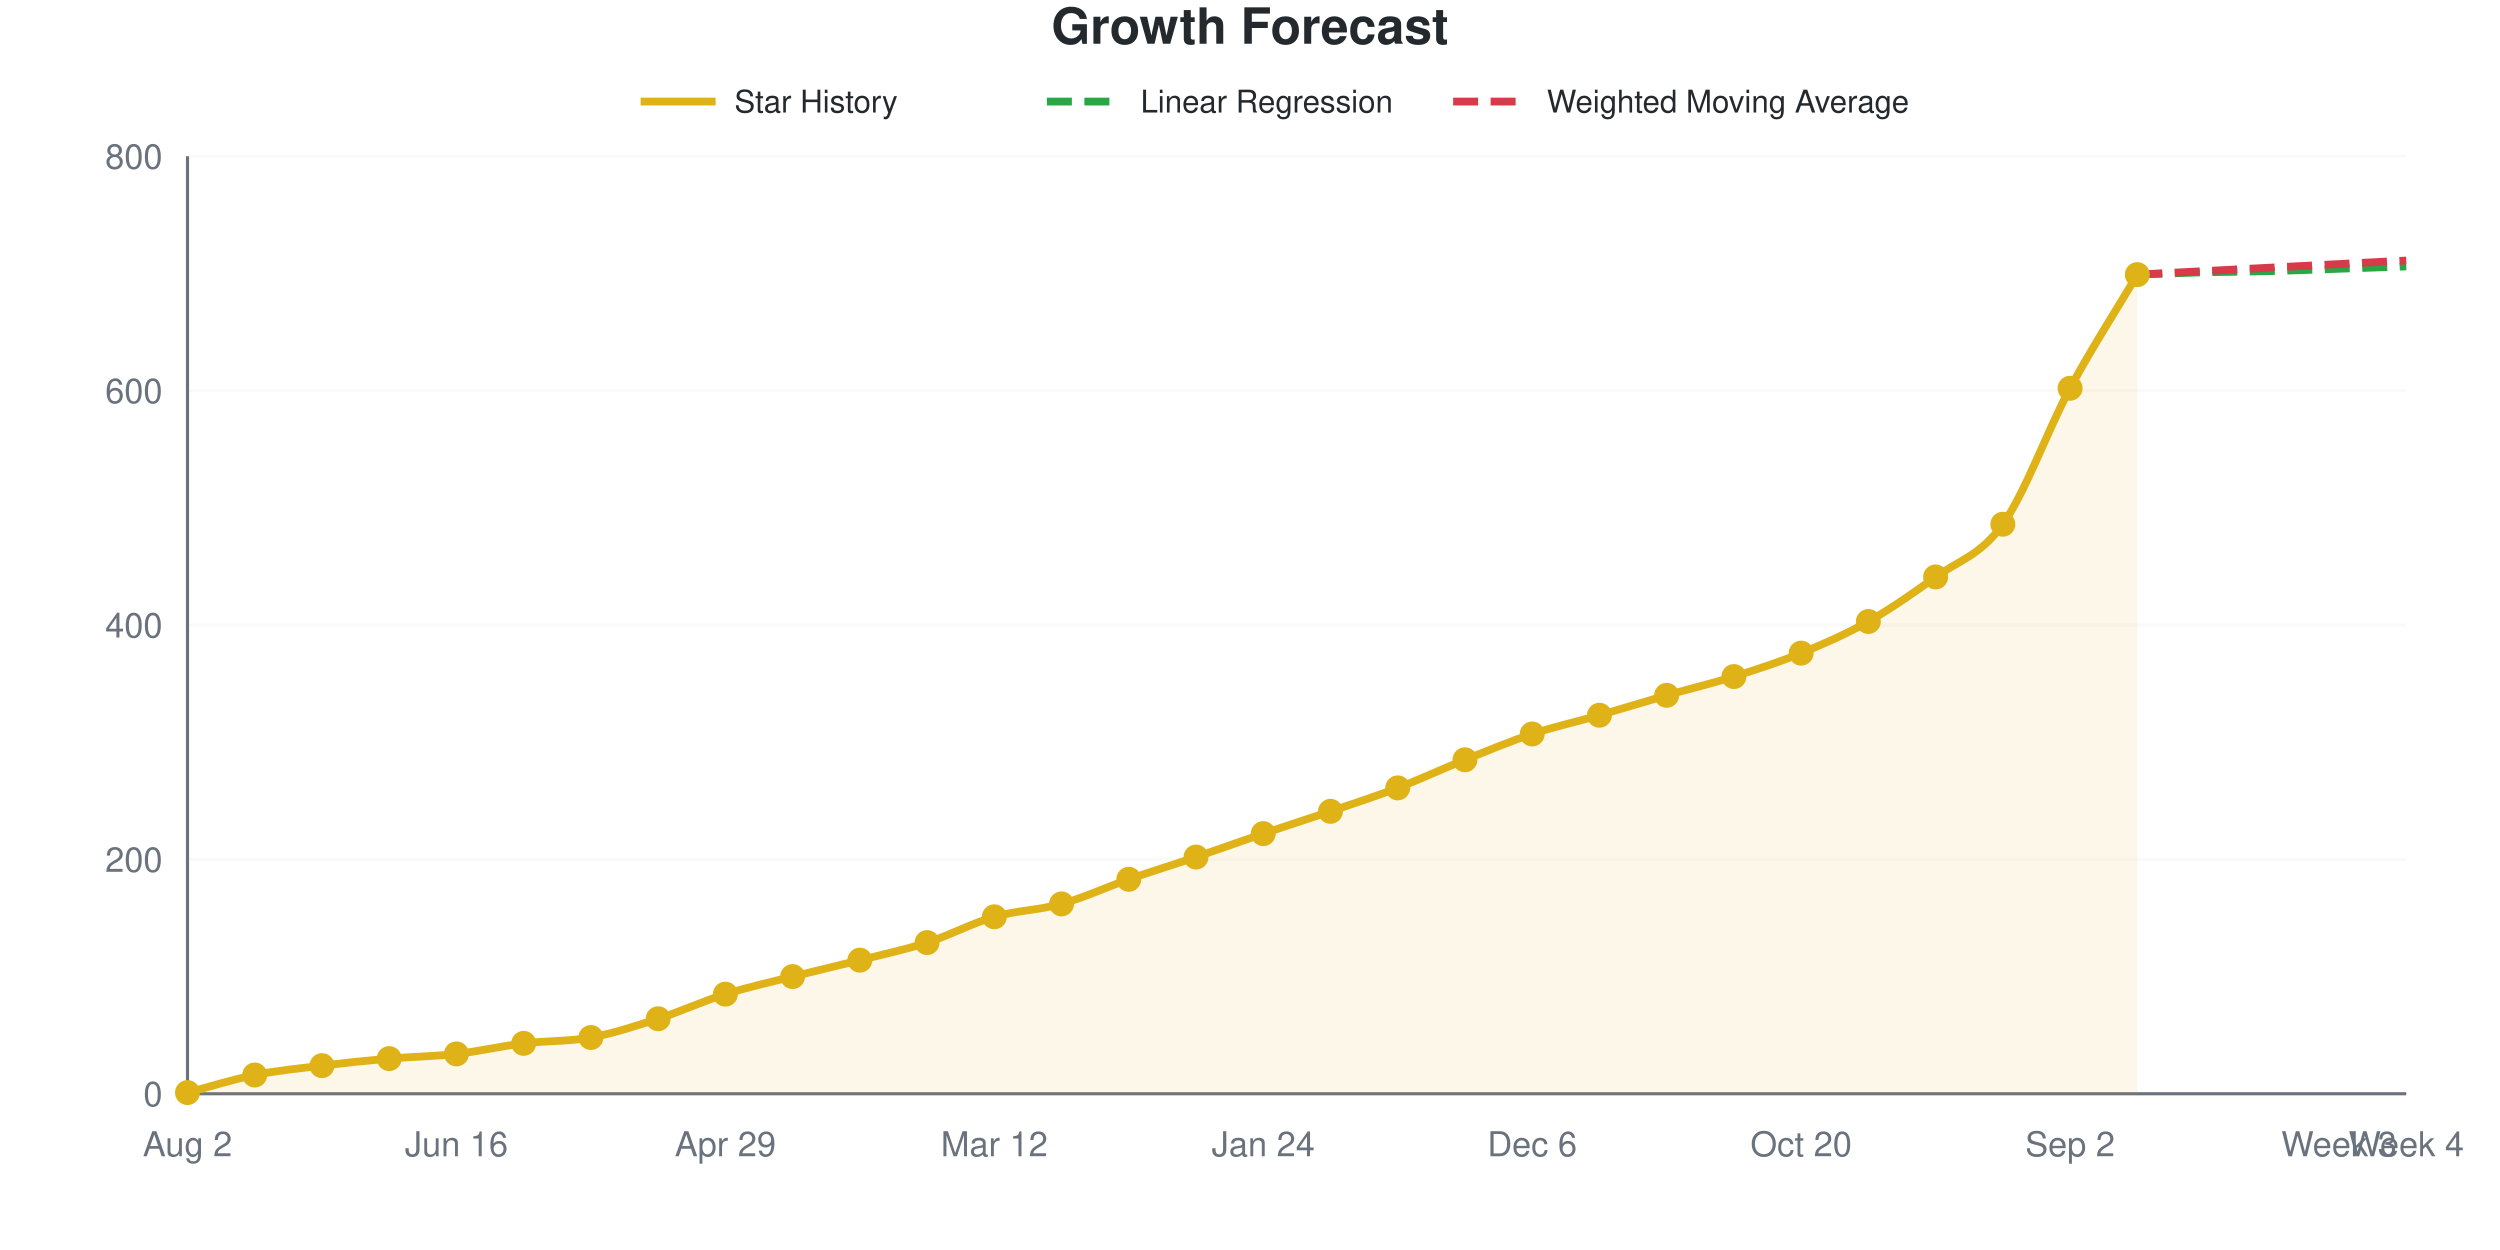
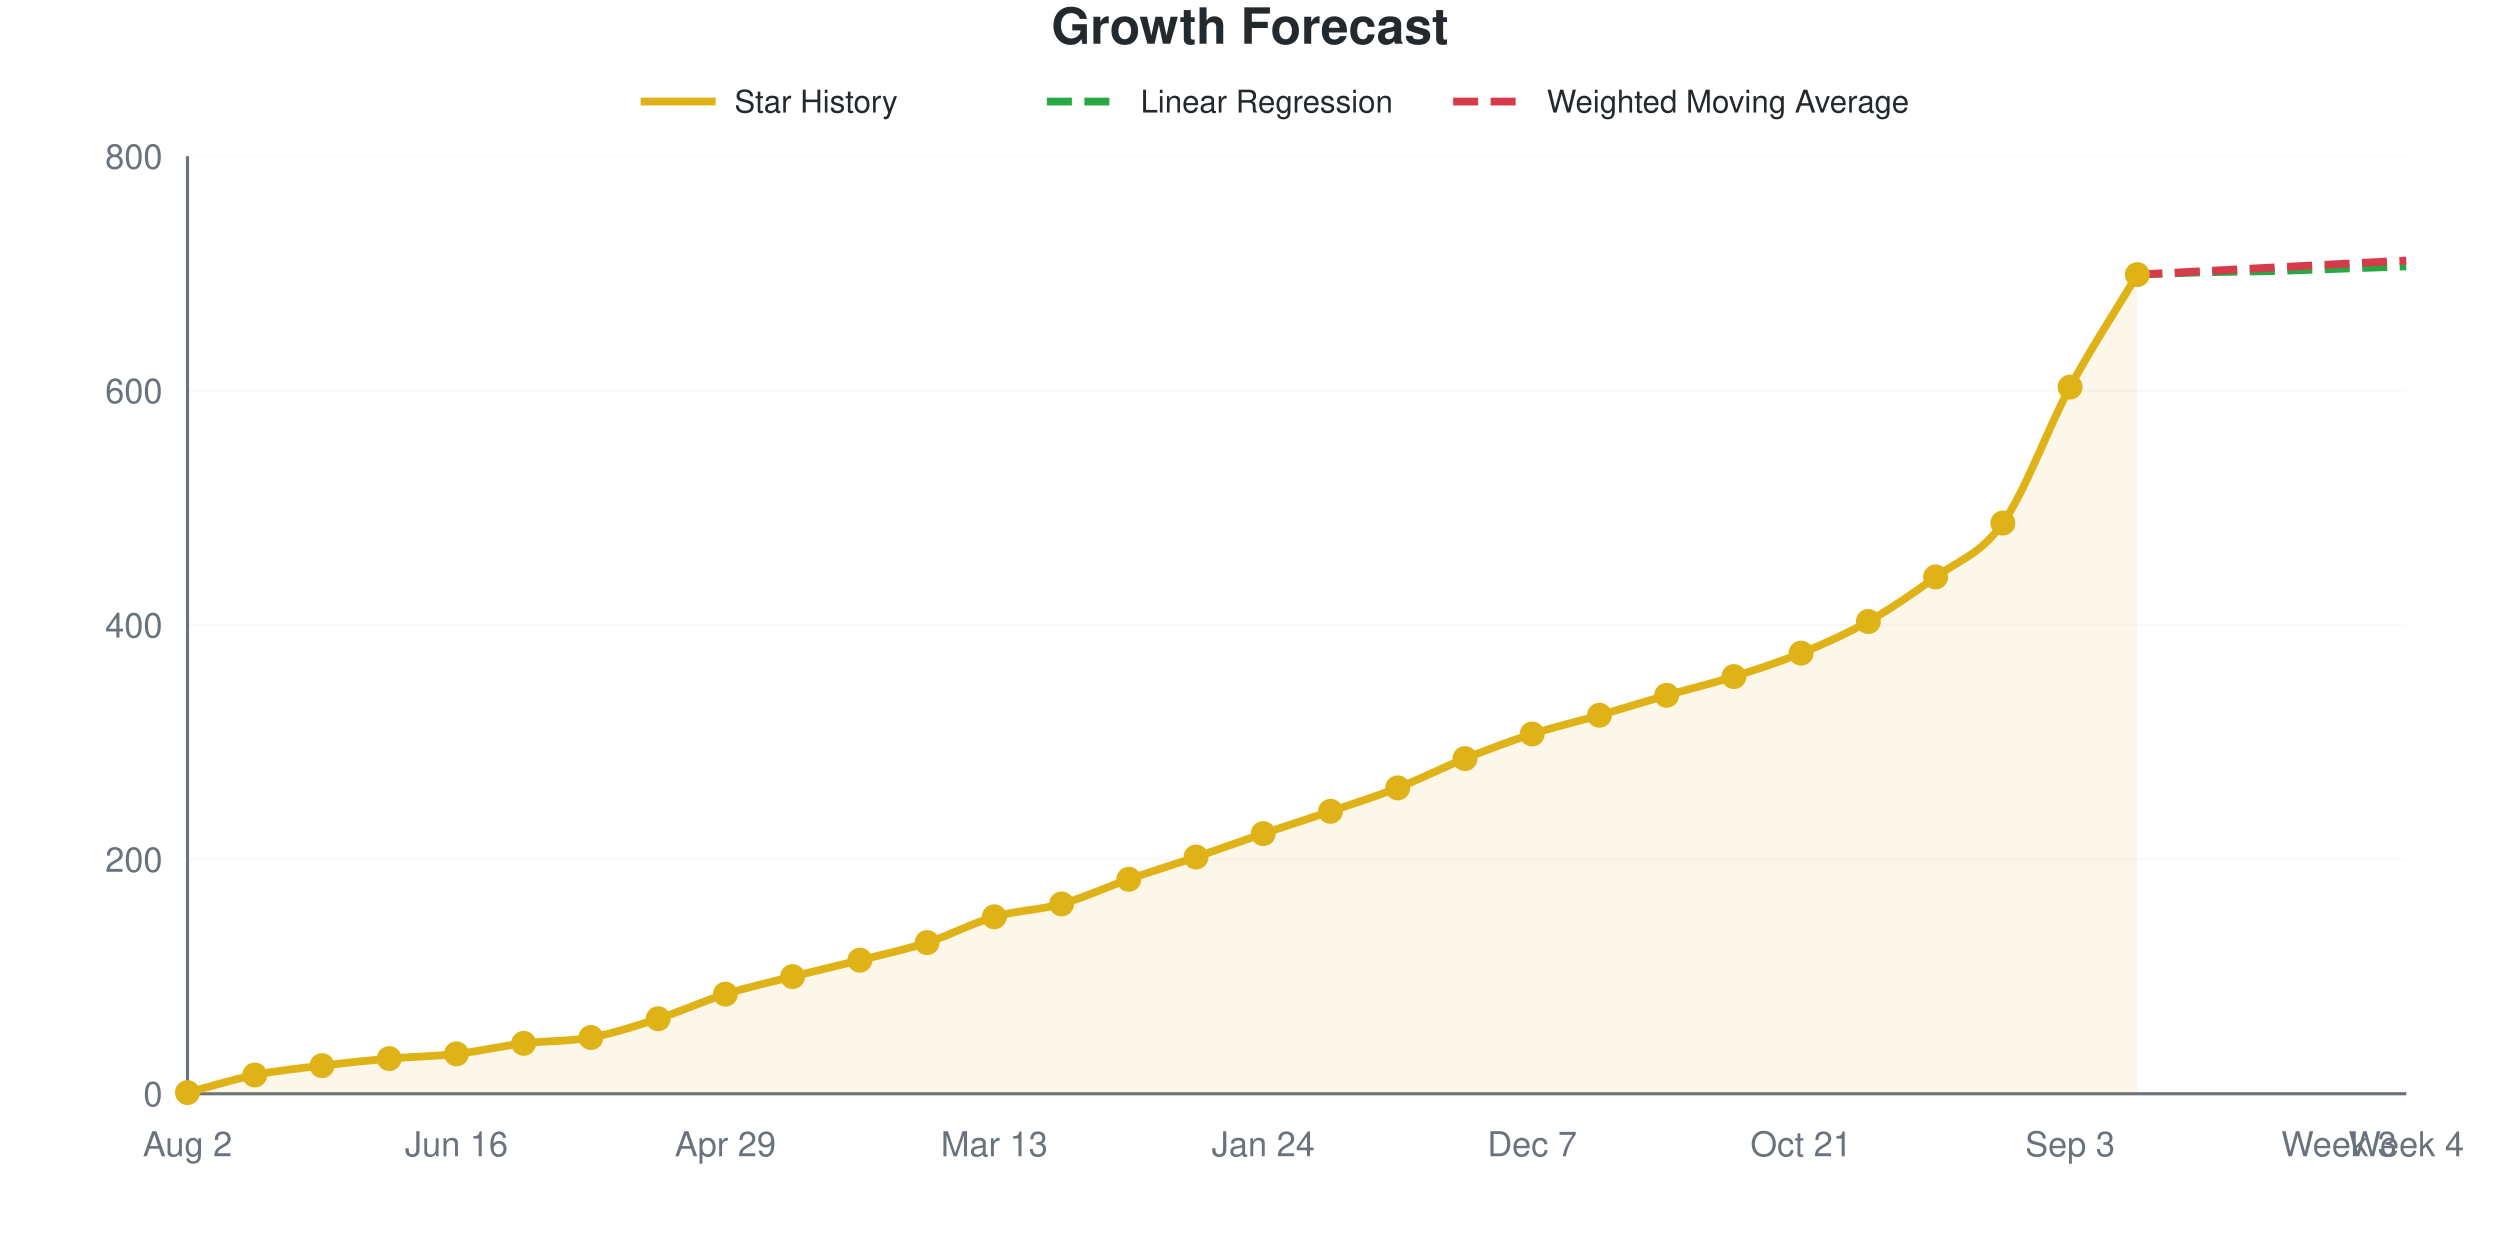
<svg xmlns="http://www.w3.org/2000/svg" viewBox="0 0 800 400" width="800" height="400" role="img">
  <style>
    @media (prefers-reduced-motion: no-preference) {
      @keyframes drawLine {
        to { stroke-dashoffset: 0; }
      }
      @keyframes fadeInPoint {
        0% { opacity: 0; }
        100% { opacity: 1; }
      }
      .data-line-0 {
        stroke-dasharray: 1059;
        stroke-dashoffset: 1059;
        animation: drawLine 2s ease-out forwards;
      }
      .data-point {
        opacity: 0;
        animation: fadeInPoint 0.5s ease-out forwards;
      }
    }
    .chart-bg { fill: #fff; }
    .chart-text { fill: #24292e; }
    .chart-muted { fill: #6a737d; }
    .chart-grid { stroke: #eee; }
    .chart-axis { stroke: #6a737d; }
    @media (prefers-color-scheme: dark) {
      .chart-bg { fill: #0d1117; }
      .chart-text { fill: #e6edf3; }
      .chart-muted { fill: #8b949e; }
      .chart-grid { stroke: #21262d; }
      .chart-axis { stroke: #8b949e; }
    }
  </style>
  <rect width="800" height="400" class="chart-bg" />
  <text x="400" y="14" text-anchor="middle" class="chart-text" font-size="16" font-weight="bold" font-family="-apple-system, BlinkMacSystemFont, 'Segoe UI', Helvetica, Arial, sans-serif">Growth Forecast</text>
  <g class="legend">
    <line x1="205" y1="32.5" x2="229" y2="32.5" stroke="#dfb317" stroke-width="2.5" />
    <text x="235" y="36" class="chart-text" font-size="10" font-family="-apple-system, BlinkMacSystemFont, 'Segoe UI', Helvetica, Arial, sans-serif">Star History</text>
    <line x1="335" y1="32.5" x2="359" y2="32.5" stroke="#28a745" stroke-width="2.5" stroke-dasharray="8,4" />
    <text x="365" y="36" class="chart-text" font-size="10" font-family="-apple-system, BlinkMacSystemFont, 'Segoe UI', Helvetica, Arial, sans-serif">Linear Regression</text>
    <line x1="465" y1="32.5" x2="489" y2="32.5" stroke="#d73a49" stroke-width="2.5" stroke-dasharray="8,4" />
    <text x="495" y="36" class="chart-text" font-size="10" font-family="-apple-system, BlinkMacSystemFont, 'Segoe UI', Helvetica, Arial, sans-serif">Weighted Moving Average</text>
  </g>
  <g class="grid">
    <line x1="60" y1="350" x2="770" y2="350" class="chart-grid" stroke-opacity="0.3" />
    <text x="52" y="354" text-anchor="end" class="chart-muted" font-size="11" font-family="-apple-system, BlinkMacSystemFont, 'Segoe UI', Helvetica, Arial, sans-serif">0</text>
    <line x1="60" y1="275" x2="770" y2="275" class="chart-grid" stroke-opacity="0.3" />
    <text x="52" y="279" text-anchor="end" class="chart-muted" font-size="11" font-family="-apple-system, BlinkMacSystemFont, 'Segoe UI', Helvetica, Arial, sans-serif">200</text>
    <line x1="60" y1="200" x2="770" y2="200" class="chart-grid" stroke-opacity="0.3" />
    <text x="52" y="204" text-anchor="end" class="chart-muted" font-size="11" font-family="-apple-system, BlinkMacSystemFont, 'Segoe UI', Helvetica, Arial, sans-serif">400</text>
    <line x1="60" y1="125" x2="770" y2="125" class="chart-grid" stroke-opacity="0.3" />
    <text x="52" y="129" text-anchor="end" class="chart-muted" font-size="11" font-family="-apple-system, BlinkMacSystemFont, 'Segoe UI', Helvetica, Arial, sans-serif">600</text>
    <line x1="60" y1="50" x2="770" y2="50" class="chart-grid" stroke-opacity="0.3" />
    <text x="52" y="54" text-anchor="end" class="chart-muted" font-size="11" font-family="-apple-system, BlinkMacSystemFont, 'Segoe UI', Helvetica, Arial, sans-serif">800</text>
  </g>
  <g class="milestones">
    
  </g>
  <g class="x-axis">
    <text x="60" y="370" text-anchor="middle" class="chart-muted" font-size="11" font-family="-apple-system, BlinkMacSystemFont, 'Segoe UI', Helvetica, Arial, sans-serif">Aug 2</text>
    <text x="146.061" y="370" text-anchor="middle" class="chart-muted" font-size="11" font-family="-apple-system, BlinkMacSystemFont, 'Segoe UI', Helvetica, Arial, sans-serif">Jun 16</text>
    <text x="232.121" y="370" text-anchor="middle" class="chart-muted" font-size="11" font-family="-apple-system, BlinkMacSystemFont, 'Segoe UI', Helvetica, Arial, sans-serif">Apr 29</text>
-     <text x="318.182" y="370" text-anchor="middle" class="chart-muted" font-size="11" font-family="-apple-system, BlinkMacSystemFont, 'Segoe UI', Helvetica, Arial, sans-serif">Mar 12</text>
+     <text x="318.182" y="370" text-anchor="middle" class="chart-muted" font-size="11" font-family="-apple-system, BlinkMacSystemFont, 'Segoe UI', Helvetica, Arial, sans-serif">Mar 13</text>
    <text x="404.242" y="370" text-anchor="middle" class="chart-muted" font-size="11" font-family="-apple-system, BlinkMacSystemFont, 'Segoe UI', Helvetica, Arial, sans-serif">Jan 24</text>
-     <text x="490.303" y="370" text-anchor="middle" class="chart-muted" font-size="11" font-family="-apple-system, BlinkMacSystemFont, 'Segoe UI', Helvetica, Arial, sans-serif">Dec 6</text>
-     <text x="576.364" y="370" text-anchor="middle" class="chart-muted" font-size="11" font-family="-apple-system, BlinkMacSystemFont, 'Segoe UI', Helvetica, Arial, sans-serif">Oct 20</text>
-     <text x="662.424" y="370" text-anchor="middle" class="chart-muted" font-size="11" font-family="-apple-system, BlinkMacSystemFont, 'Segoe UI', Helvetica, Arial, sans-serif">Sep 2</text>
+     <text x="490.303" y="370" text-anchor="middle" class="chart-muted" font-size="11" font-family="-apple-system, BlinkMacSystemFont, 'Segoe UI', Helvetica, Arial, sans-serif">Dec 7</text>
+     <text x="576.364" y="370" text-anchor="middle" class="chart-muted" font-size="11" font-family="-apple-system, BlinkMacSystemFont, 'Segoe UI', Helvetica, Arial, sans-serif">Oct 21</text>
+     <text x="662.424" y="370" text-anchor="middle" class="chart-muted" font-size="11" font-family="-apple-system, BlinkMacSystemFont, 'Segoe UI', Helvetica, Arial, sans-serif">Sep 3</text>
    <text x="748.485" y="370" text-anchor="middle" class="chart-muted" font-size="11" font-family="-apple-system, BlinkMacSystemFont, 'Segoe UI', Helvetica, Arial, sans-serif">Week 3</text>
    <text x="770" y="370" text-anchor="middle" class="chart-muted" font-size="11" font-family="-apple-system, BlinkMacSystemFont, 'Segoe UI', Helvetica, Arial, sans-serif">Week 4</text>
  </g>
  <line x1="60" y1="50" x2="60" y2="350" class="chart-axis" stroke-width="1" />
  <line x1="60" y1="350" x2="770" y2="350" class="chart-axis" stroke-width="1" />
-   <path d="M60,350 L60,349.625 C67.172,347.75 74.343,345.438 81.515,344 C88.687,342.562 95.859,341.875 103.03,341 C110.202,340.125 117.374,339.375 124.545,338.75 C131.717,338.125 138.889,338.062 146.061,337.25 C153.232,336.438 160.404,334.75 167.576,333.875 C174.747,333 181.919,333.312 189.091,332 C196.263,330.688 203.434,328.312 210.606,326 C217.778,323.688 224.949,320.375 232.121,318.125 C239.293,315.875 246.465,314.312 253.636,312.5 C260.808,310.688 267.98,309.062 275.152,307.25 C282.323,305.438 289.495,303.938 296.667,301.625 C303.838,299.312 311.01,295.438 318.182,293.375 C325.354,291.312 332.525,291.25 339.697,289.25 C346.869,287.25 354.04,283.875 361.212,281.375 C368.384,278.875 375.556,276.688 382.727,274.25 C389.899,271.812 397.071,269.188 404.242,266.75 C411.414,264.312 418.586,262.062 425.758,259.625 C432.929,257.188 440.101,254.875 447.273,252.125 C454.444,249.375 461.616,246 468.788,243.125 C475.96,240.25 483.131,237.25 490.303,234.875 C497.475,232.5 504.646,230.938 511.818,228.875 C518.99,226.812 526.162,224.562 533.333,222.5 C540.505,220.438 547.677,218.75 554.848,216.5 C562.02,214.25 569.192,211.938 576.364,209 C583.535,206.062 590.707,202.938 597.879,198.875 C605.051,194.812 612.222,189.812 619.394,184.625 C626.566,179.438 633.737,177.813 640.909,167.75 C648.081,157.688 655.253,137.563 662.424,124.25 C669.596,110.938 676.768,100 683.939,87.875 L683.939,350 L60,350 Z" fill="#dfb317" fill-opacity="0.1" />
-   <path d="M60,350 L60,349.625 C67.172,347.75 74.343,345.438 81.515,344 C88.687,342.562 95.859,341.875 103.03,341 C110.202,340.125 117.374,339.375 124.545,338.75 C131.717,338.125 138.889,338.062 146.061,337.25 C153.232,336.438 160.404,334.75 167.576,333.875 C174.747,333 181.919,333.312 189.091,332 C196.263,330.688 203.434,328.312 210.606,326 C217.778,323.688 224.949,320.375 232.121,318.125 C239.293,315.875 246.465,314.312 253.636,312.5 C260.808,310.688 267.98,309.062 275.152,307.25 C282.323,305.438 289.495,303.938 296.667,301.625 C303.838,299.312 311.01,295.438 318.182,293.375 C325.354,291.312 332.525,291.25 339.697,289.25 C346.869,287.25 354.04,283.875 361.212,281.375 C368.384,278.875 375.556,276.688 382.727,274.25 C389.899,271.812 397.071,269.188 404.242,266.75 C411.414,264.312 418.586,262.062 425.758,259.625 C432.929,257.188 440.101,254.875 447.273,252.125 C454.444,249.375 461.616,246 468.788,243.125 C475.96,240.25 483.131,237.25 490.303,234.875 C497.475,232.5 504.646,230.938 511.818,228.875 C518.99,226.812 526.162,224.562 533.333,222.5 C540.505,220.438 547.677,218.75 554.848,216.5 C562.02,214.25 569.192,211.938 576.364,209 C583.535,206.062 590.707,202.938 597.879,198.875 C605.051,194.812 612.222,189.812 619.394,184.625 C626.566,179.438 633.737,177.813 640.909,167.75 C648.081,157.688 655.253,137.563 662.424,124.25 C669.596,110.938 676.768,100 683.939,87.875" fill="none" stroke="#dfb317" stroke-width="2.5" class="data-line-0" />
+   <path d="M60,350 L60,349.625 C67.172,347.75 74.343,345.438 81.515,344 C88.687,342.562 95.859,341.875 103.03,341 C110.202,340.125 117.374,339.375 124.545,338.75 C131.717,338.125 138.889,338.062 146.061,337.25 C153.232,336.438 160.404,334.75 167.576,333.875 C174.747,333 181.919,333.312 189.091,332 C196.263,330.688 203.434,328.312 210.606,326 C217.778,323.688 224.949,320.375 232.121,318.125 C239.293,315.875 246.465,314.312 253.636,312.5 C260.808,310.688 267.98,309.062 275.152,307.25 C282.323,305.438 289.495,303.938 296.667,301.625 C303.838,299.312 311.01,295.438 318.182,293.375 C325.354,291.312 332.525,291.25 339.697,289.25 C346.869,287.25 354.04,283.875 361.212,281.375 C368.384,278.875 375.556,276.688 382.727,274.25 C389.899,271.812 397.071,269.188 404.242,266.75 C411.414,264.312 418.586,262.062 425.758,259.625 C432.929,257.188 440.101,254.938 447.273,252.125 C454.444,249.312 461.616,245.625 468.788,242.75 C475.96,239.875 483.131,237.188 490.303,234.875 C497.475,232.562 504.646,230.938 511.818,228.875 C518.99,226.812 526.162,224.562 533.333,222.5 C540.505,220.438 547.677,218.75 554.848,216.5 C562.02,214.25 569.192,211.938 576.364,209 C583.535,206.062 590.707,202.938 597.879,198.875 C605.051,194.812 612.222,189.875 619.394,184.625 C626.566,179.375 633.737,177.5 640.909,167.375 C648.081,157.25 655.253,137.125 662.424,123.875 C669.596,110.625 676.768,99.875 683.939,87.875 L683.939,350 L60,350 Z" fill="#dfb317" fill-opacity="0.1" />
+   <path d="M60,350 L60,349.625 C67.172,347.75 74.343,345.438 81.515,344 C88.687,342.562 95.859,341.875 103.03,341 C110.202,340.125 117.374,339.375 124.545,338.75 C131.717,338.125 138.889,338.062 146.061,337.25 C153.232,336.438 160.404,334.75 167.576,333.875 C174.747,333 181.919,333.312 189.091,332 C196.263,330.688 203.434,328.312 210.606,326 C217.778,323.688 224.949,320.375 232.121,318.125 C239.293,315.875 246.465,314.312 253.636,312.5 C260.808,310.688 267.98,309.062 275.152,307.25 C282.323,305.438 289.495,303.938 296.667,301.625 C303.838,299.312 311.01,295.438 318.182,293.375 C325.354,291.312 332.525,291.25 339.697,289.25 C346.869,287.25 354.04,283.875 361.212,281.375 C368.384,278.875 375.556,276.688 382.727,274.25 C389.899,271.812 397.071,269.188 404.242,266.75 C411.414,264.312 418.586,262.062 425.758,259.625 C432.929,257.188 440.101,254.938 447.273,252.125 C454.444,249.312 461.616,245.625 468.788,242.75 C475.96,239.875 483.131,237.188 490.303,234.875 C497.475,232.562 504.646,230.938 511.818,228.875 C518.99,226.812 526.162,224.562 533.333,222.5 C540.505,220.438 547.677,218.75 554.848,216.5 C562.02,214.25 569.192,211.938 576.364,209 C583.535,206.062 590.707,202.938 597.879,198.875 C605.051,194.812 612.222,189.875 619.394,184.625 C626.566,179.375 633.737,177.5 640.909,167.375 C648.081,157.25 655.253,137.125 662.424,123.875 C669.596,110.625 676.768,99.875 683.939,87.875" fill="none" stroke="#dfb317" stroke-width="2.5" class="data-line-0" />
  <path d="M683.939,87.875 C691.111,87.625 698.283,87.312 705.455,87.125 C712.626,86.938 719.798,86.938 726.97,86.75 C734.141,86.562 741.313,86.25 748.485,86 C755.657,85.75 762.828,85.5 770,85.25" fill="none" stroke="#28a745" stroke-width="2.5" stroke-dasharray="8,4" />
  <path d="M683.939,87.875 C691.111,87.5 698.283,87.125 705.455,86.75 C712.626,86.375 719.798,86 726.97,85.625 C734.141,85.25 741.313,84.875 748.485,84.5 C755.657,84.125 762.828,83.75 770,83.375" fill="none" stroke="#d73a49" stroke-width="2.5" stroke-dasharray="8,4" />
  <g class="points">
    <circle cx="60" cy="349.625" r="4" fill="#dfb317" class="data-point" style="animation-delay: 1.50s" />
    <circle cx="81.515" cy="344" r="4" fill="#dfb317" class="data-point" style="animation-delay: 1.55s" />
    <circle cx="103.03" cy="341" r="4" fill="#dfb317" class="data-point" style="animation-delay: 1.60s" />
    <circle cx="124.545" cy="338.75" r="4" fill="#dfb317" class="data-point" style="animation-delay: 1.65s" />
    <circle cx="146.061" cy="337.25" r="4" fill="#dfb317" class="data-point" style="animation-delay: 1.70s" />
    <circle cx="167.576" cy="333.875" r="4" fill="#dfb317" class="data-point" style="animation-delay: 1.75s" />
    <circle cx="189.091" cy="332" r="4" fill="#dfb317" class="data-point" style="animation-delay: 1.80s" />
    <circle cx="210.606" cy="326" r="4" fill="#dfb317" class="data-point" style="animation-delay: 1.85s" />
    <circle cx="232.121" cy="318.125" r="4" fill="#dfb317" class="data-point" style="animation-delay: 1.90s" />
    <circle cx="253.636" cy="312.5" r="4" fill="#dfb317" class="data-point" style="animation-delay: 1.95s" />
    <circle cx="275.152" cy="307.25" r="4" fill="#dfb317" class="data-point" style="animation-delay: 2.00s" />
    <circle cx="296.667" cy="301.625" r="4" fill="#dfb317" class="data-point" style="animation-delay: 2.05s" />
    <circle cx="318.182" cy="293.375" r="4" fill="#dfb317" class="data-point" style="animation-delay: 2.10s" />
    <circle cx="339.697" cy="289.25" r="4" fill="#dfb317" class="data-point" style="animation-delay: 2.15s" />
    <circle cx="361.212" cy="281.375" r="4" fill="#dfb317" class="data-point" style="animation-delay: 2.20s" />
    <circle cx="382.727" cy="274.25" r="4" fill="#dfb317" class="data-point" style="animation-delay: 2.25s" />
    <circle cx="404.242" cy="266.75" r="4" fill="#dfb317" class="data-point" style="animation-delay: 2.30s" />
    <circle cx="425.758" cy="259.625" r="4" fill="#dfb317" class="data-point" style="animation-delay: 2.35s" />
    <circle cx="447.273" cy="252.125" r="4" fill="#dfb317" class="data-point" style="animation-delay: 2.40s" />
-     <circle cx="468.788" cy="243.125" r="4" fill="#dfb317" class="data-point" style="animation-delay: 2.45s" />
+     <circle cx="468.788" cy="242.75" r="4" fill="#dfb317" class="data-point" style="animation-delay: 2.45s" />
    <circle cx="490.303" cy="234.875" r="4" fill="#dfb317" class="data-point" style="animation-delay: 2.50s" />
    <circle cx="511.818" cy="228.875" r="4" fill="#dfb317" class="data-point" style="animation-delay: 2.55s" />
    <circle cx="533.333" cy="222.5" r="4" fill="#dfb317" class="data-point" style="animation-delay: 2.60s" />
    <circle cx="554.848" cy="216.5" r="4" fill="#dfb317" class="data-point" style="animation-delay: 2.65s" />
    <circle cx="576.364" cy="209" r="4" fill="#dfb317" class="data-point" style="animation-delay: 2.70s" />
    <circle cx="597.879" cy="198.875" r="4" fill="#dfb317" class="data-point" style="animation-delay: 2.75s" />
    <circle cx="619.394" cy="184.625" r="4" fill="#dfb317" class="data-point" style="animation-delay: 2.80s" />
-     <circle cx="640.909" cy="167.75" r="4" fill="#dfb317" class="data-point" style="animation-delay: 2.85s" />
-     <circle cx="662.424" cy="124.25" r="4" fill="#dfb317" class="data-point" style="animation-delay: 2.90s" />
+     <circle cx="640.909" cy="167.375" r="4" fill="#dfb317" class="data-point" style="animation-delay: 2.85s" />
+     <circle cx="662.424" cy="123.875" r="4" fill="#dfb317" class="data-point" style="animation-delay: 2.90s" />
    <circle cx="683.939" cy="87.875" r="4" fill="#dfb317" class="data-point" style="animation-delay: 2.95s" />
  </g>
</svg>
